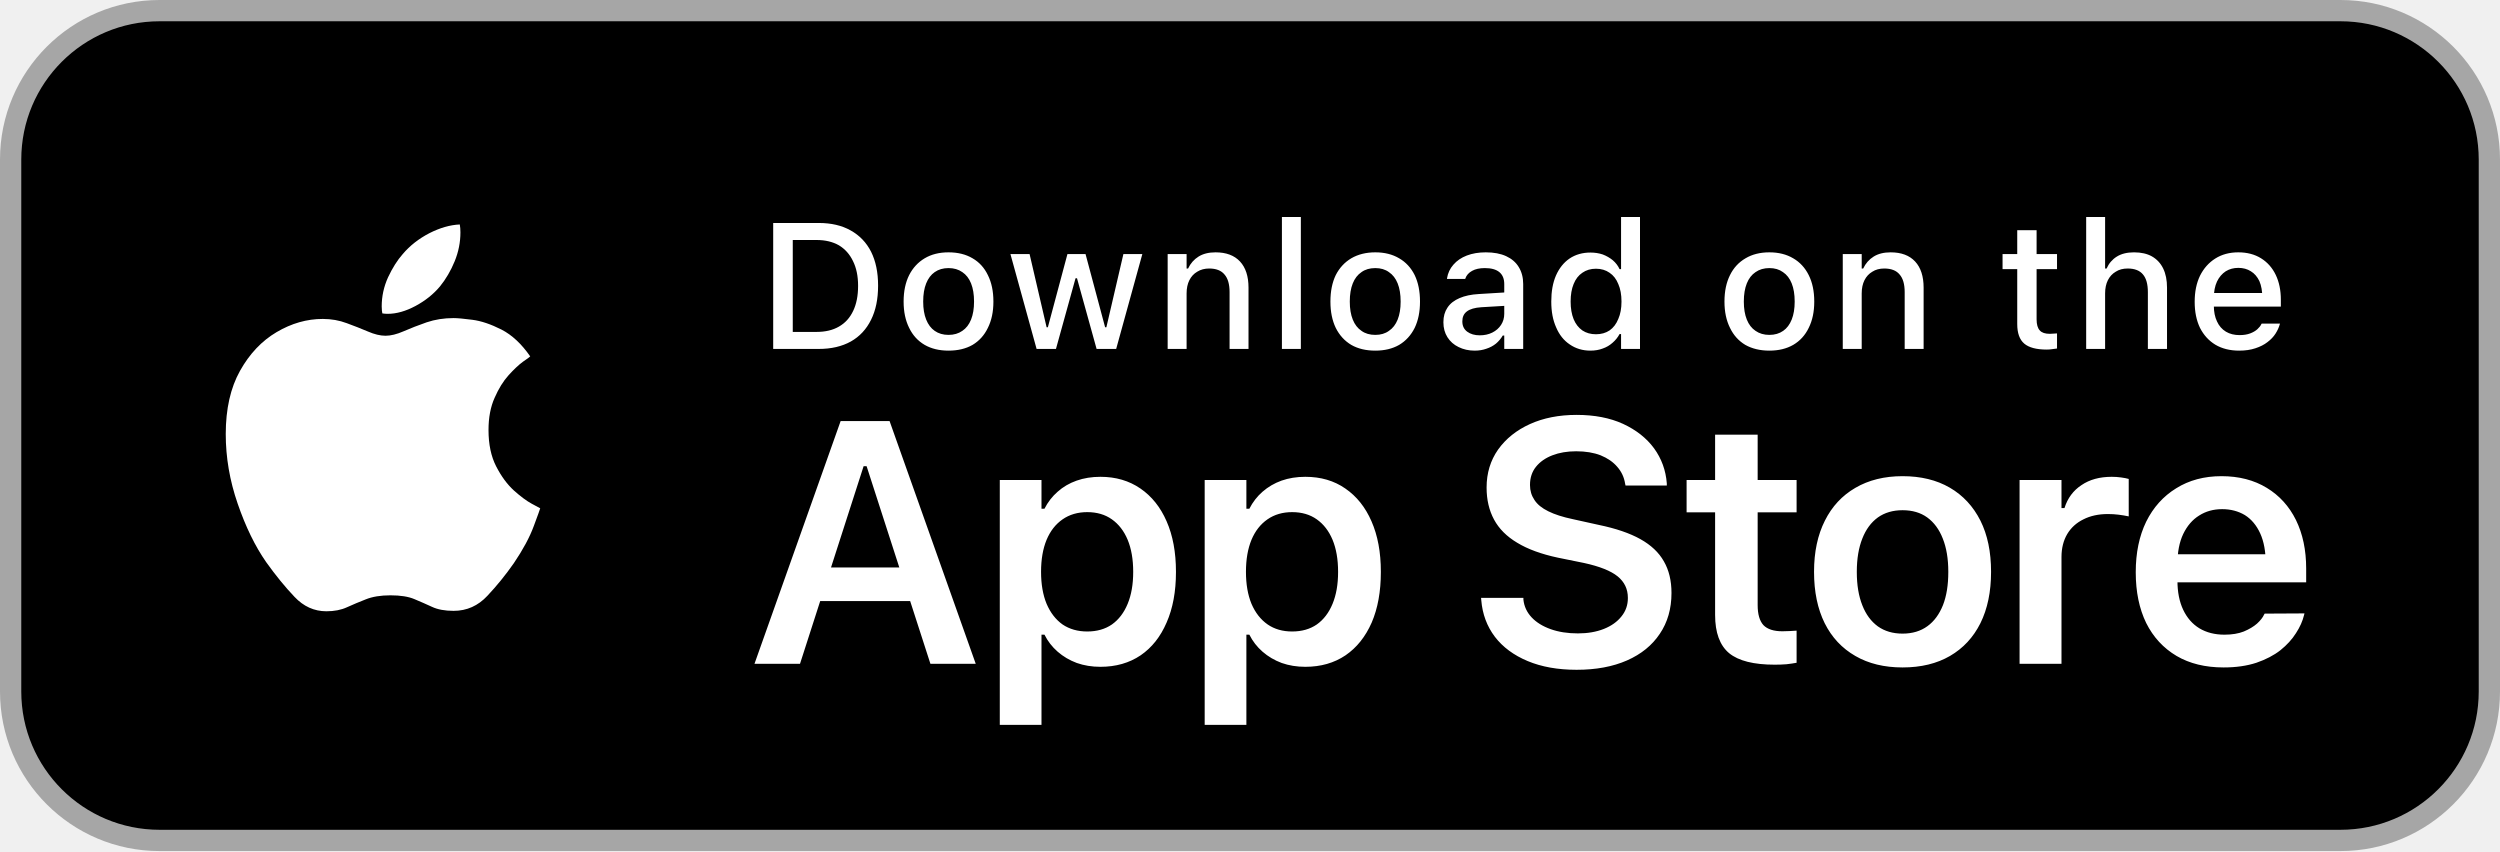
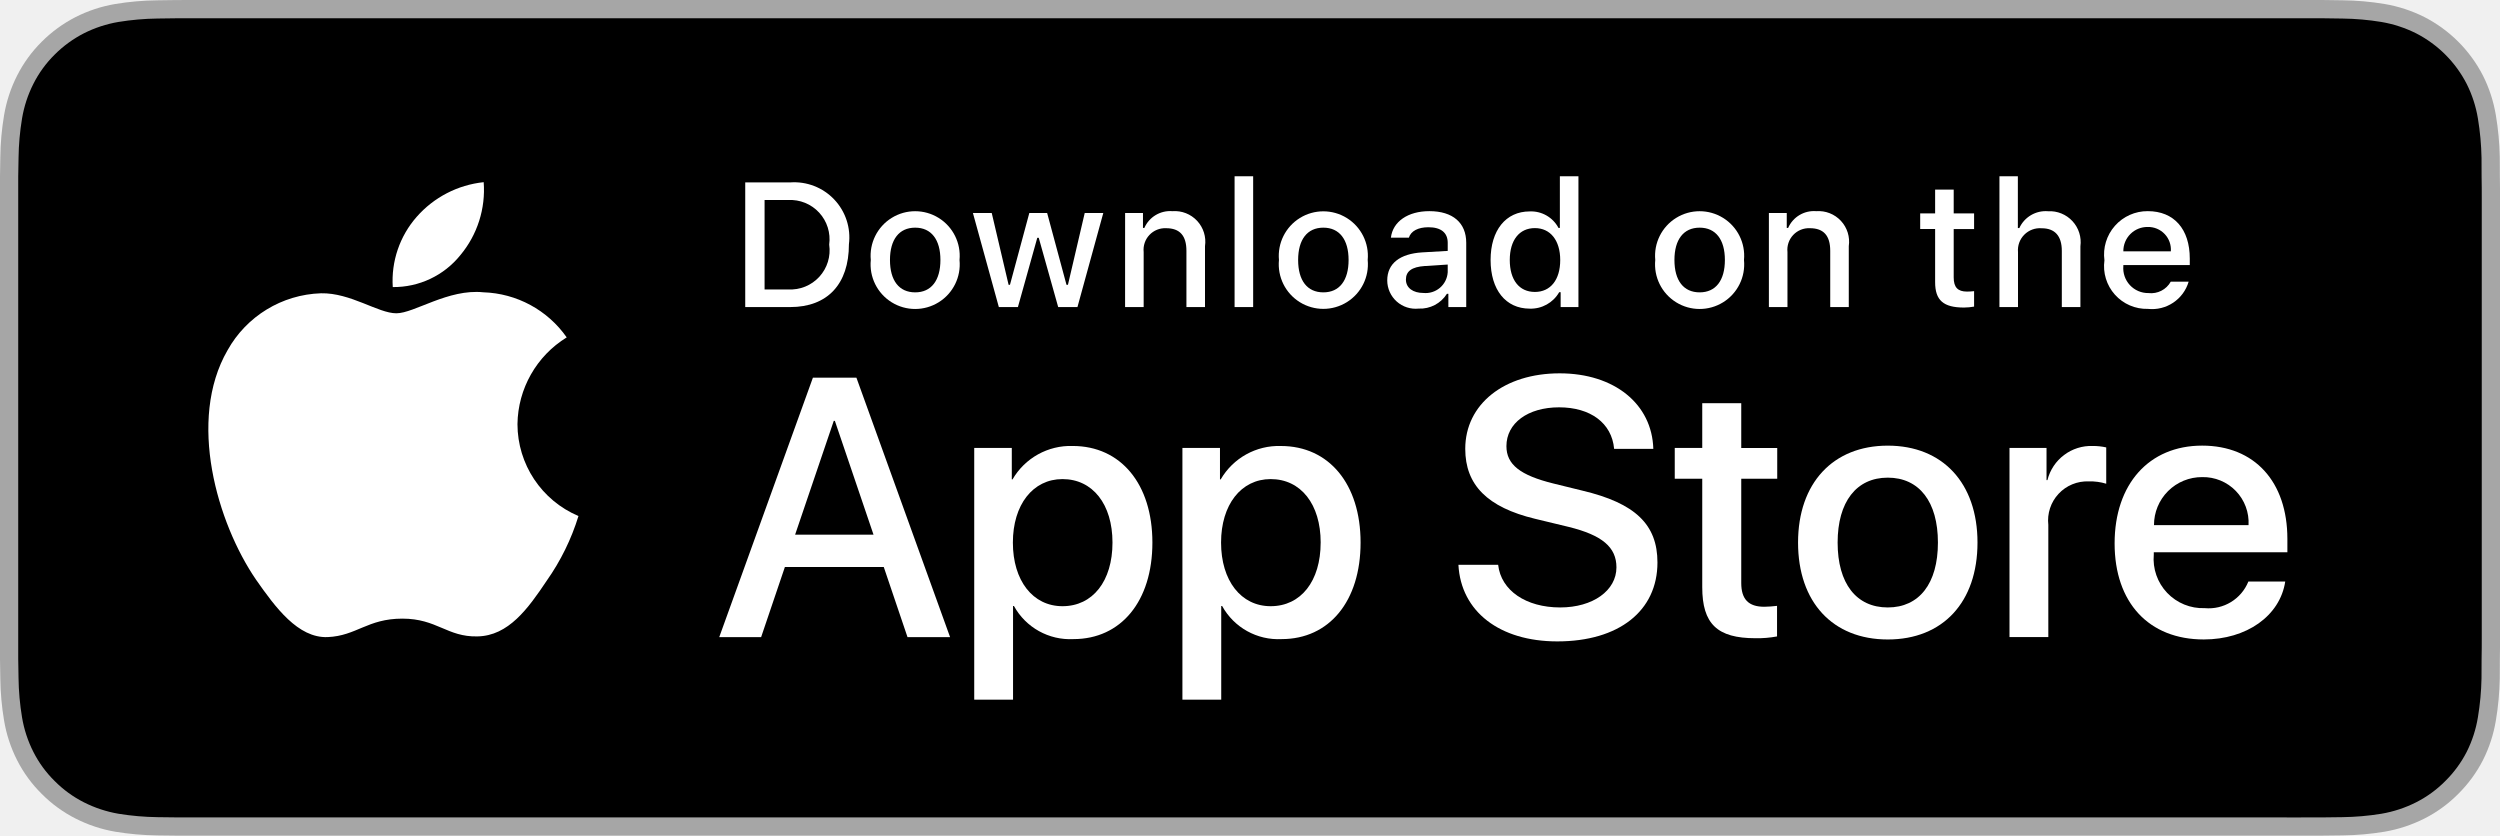
- <svg xmlns="http://www.w3.org/2000/svg" viewBox="0 0 117.5 40" role="img" aria-label="Download on the App Store">
-   <rect x=".5" y=".5" width="116.5" height="39" rx="7" fill="#000" stroke="#A6A6A6" />
-   <g fill="#fff">
-     <path d="M21.32 14.95Q21.58 14.95 22.20 15.03Q22.82 15.11 23.57 15.49Q24.31 15.87 24.92 16.75Q24.89 16.79 24.58 17.00Q24.28 17.22 23.90 17.64Q23.53 18.05 23.25 18.69Q22.96 19.33 22.96 20.21Q22.96 21.22 23.32 21.92Q23.68 22.62 24.15 23.05Q24.63 23.48 25.00 23.68Q25.37 23.88 25.39 23.89Q25.38 23.94 25.09 24.72Q24.80 25.51 24.15 26.47Q23.57 27.30 22.91 28.00Q22.25 28.71 21.32 28.71Q20.70 28.71 20.30 28.52Q19.91 28.34 19.48 28.16Q19.06 27.98 18.35 27.98Q17.66 27.98 17.19 28.17Q16.73 28.35 16.31 28.54Q15.90 28.73 15.34 28.73Q14.48 28.73 13.84 28.05Q13.19 27.37 12.51 26.42Q11.73 25.30 11.17 23.67Q10.61 22.05 10.61 20.40Q10.61 18.63 11.28 17.43Q11.95 16.23 13.00 15.61Q14.05 14.99 15.17 14.99Q15.77 14.99 16.30 15.19Q16.82 15.38 17.29 15.58Q17.75 15.78 18.12 15.78Q18.49 15.78 18.97 15.57Q19.45 15.36 20.05 15.15Q20.64 14.95 21.32 14.95ZM20.68 13.46Q20.22 14.01 19.53 14.38Q18.84 14.75 18.22 14.75Q18.09 14.75 17.97 14.73Q17.96 14.69 17.95 14.60Q17.94 14.50 17.94 14.40Q17.94 13.69 18.24 13.03Q18.55 12.37 18.93 11.94Q19.43 11.35 20.18 10.96Q20.93 10.58 21.61 10.55Q21.64 10.71 21.64 10.92Q21.64 11.62 21.37 12.28Q21.10 12.94 20.68 13.46Z" />
-     <path d="M36.34 16.40L36.34 10.48L38.48 10.48Q39.36 10.48 39.98 10.83Q40.61 11.18 40.94 11.83Q41.27 12.49 41.27 13.42L41.27 13.43Q41.27 14.37 40.94 15.03Q40.61 15.70 39.99 16.05Q39.36 16.40 38.48 16.40ZM37.26 15.60L38.38 15.60Q39.00 15.60 39.43 15.35Q39.87 15.10 40.10 14.61Q40.33 14.13 40.33 13.44L40.33 13.43Q40.33 12.75 40.09 12.27Q39.86 11.79 39.43 11.53Q38.99 11.28 38.38 11.28L37.26 11.28ZM44.58 16.48Q43.93 16.48 43.46 16.21Q42.98 15.93 42.73 15.41Q42.47 14.89 42.47 14.18L42.47 14.17Q42.47 13.45 42.73 12.93Q42.99 12.42 43.46 12.14Q43.93 11.86 44.58 11.86Q45.24 11.86 45.71 12.14Q46.18 12.41 46.43 12.93Q46.69 13.45 46.69 14.17L46.69 14.18Q46.69 14.89 46.43 15.41Q46.18 15.93 45.71 16.21Q45.24 16.48 44.58 16.48ZM44.58 15.74Q44.96 15.74 45.23 15.55Q45.50 15.37 45.64 15.02Q45.78 14.67 45.78 14.18L45.78 14.17Q45.78 13.67 45.64 13.32Q45.50 12.97 45.23 12.79Q44.96 12.60 44.58 12.60Q44.20 12.60 43.93 12.79Q43.67 12.97 43.53 13.32Q43.39 13.67 43.39 14.17L43.39 14.18Q43.39 14.67 43.53 15.02Q43.67 15.37 43.93 15.55Q44.20 15.74 44.58 15.74ZM48.72 16.40L47.49 11.94L48.39 11.94L49.19 15.38L49.25 15.38L50.17 11.94L51.02 11.94L51.94 15.38L52.00 15.38L52.80 11.94L53.69 11.94L52.46 16.40L51.54 16.40L50.62 13.08L50.55 13.08L49.63 16.40ZM54.88 16.40L54.88 11.94L55.77 11.94L55.77 12.62L55.84 12.62Q56.01 12.26 56.33 12.06Q56.65 11.86 57.13 11.86Q57.88 11.86 58.28 12.29Q58.68 12.72 58.68 13.52L58.68 16.40L57.79 16.40L57.79 13.73Q57.79 13.17 57.55 12.90Q57.32 12.62 56.83 12.62Q56.51 12.62 56.27 12.77Q56.03 12.91 55.90 13.17Q55.77 13.43 55.77 13.79L55.77 16.40ZM60.25 16.40L60.25 10.20L61.14 10.20L61.14 16.40ZM64.64 16.48Q63.98 16.48 63.51 16.21Q63.04 15.93 62.78 15.41Q62.53 14.89 62.53 14.18L62.53 14.17Q62.53 13.45 62.78 12.93Q63.04 12.42 63.51 12.14Q63.99 11.86 64.64 11.86Q65.29 11.86 65.76 12.14Q66.23 12.41 66.49 12.93Q66.74 13.45 66.74 14.17L66.74 14.18Q66.74 14.89 66.49 15.41Q66.23 15.93 65.76 16.21Q65.29 16.48 64.64 16.48ZM64.64 15.74Q65.02 15.74 65.28 15.55Q65.55 15.37 65.69 15.02Q65.83 14.67 65.83 14.18L65.83 14.17Q65.83 13.67 65.69 13.32Q65.55 12.97 65.28 12.79Q65.02 12.60 64.64 12.60Q64.25 12.60 63.99 12.79Q63.72 12.97 63.58 13.32Q63.44 13.67 63.44 14.17L63.44 14.18Q63.44 14.67 63.58 15.02Q63.72 15.37 63.99 15.55Q64.25 15.74 64.64 15.74ZM69.31 16.48Q68.89 16.48 68.55 16.31Q68.22 16.15 68.03 15.85Q67.84 15.55 67.84 15.15L67.84 15.14Q67.84 14.74 68.03 14.46Q68.22 14.17 68.60 14.01Q68.97 13.85 69.50 13.82L71.14 13.72L71.14 14.35L69.62 14.44Q69.16 14.47 68.94 14.64Q68.73 14.80 68.73 15.10L68.73 15.11Q68.73 15.42 68.96 15.59Q69.19 15.76 69.55 15.76Q69.88 15.76 70.14 15.63Q70.40 15.50 70.55 15.27Q70.70 15.04 70.70 14.75L70.70 13.35Q70.70 12.98 70.47 12.79Q70.24 12.60 69.79 12.60Q69.42 12.60 69.19 12.73Q68.95 12.86 68.87 13.09L68.87 13.11L68.01 13.11L68.01 13.08Q68.07 12.71 68.31 12.44Q68.55 12.16 68.94 12.01Q69.33 11.86 69.83 11.86Q70.40 11.86 70.79 12.04Q71.18 12.22 71.38 12.55Q71.59 12.89 71.59 13.35L71.59 16.40L70.70 16.40L70.70 15.77L70.63 15.77Q70.50 15.99 70.31 16.15Q70.11 16.31 69.86 16.39Q69.61 16.48 69.31 16.48ZM74.75 16.48Q74.20 16.48 73.78 16.19Q73.36 15.91 73.14 15.39Q72.91 14.88 72.91 14.18L72.91 14.17Q72.91 13.46 73.13 12.95Q73.36 12.43 73.77 12.15Q74.19 11.87 74.75 11.87Q75.06 11.87 75.33 11.96Q75.59 12.06 75.80 12.23Q76.01 12.41 76.12 12.65L76.19 12.65L76.19 10.20L77.08 10.20L77.08 16.40L76.19 16.40L76.19 15.70L76.12 15.70Q75.99 15.94 75.79 16.11Q75.59 16.29 75.33 16.38Q75.07 16.48 74.75 16.48ZM75.01 15.71Q75.38 15.71 75.65 15.53Q75.92 15.34 76.06 14.99Q76.21 14.65 76.21 14.18L76.21 14.17Q76.21 13.69 76.06 13.35Q75.92 13.00 75.65 12.82Q75.38 12.63 75.01 12.63Q74.64 12.63 74.37 12.82Q74.10 13.00 73.96 13.35Q73.82 13.69 73.82 14.17L73.82 14.18Q73.82 14.65 73.96 15.00Q74.10 15.34 74.37 15.53Q74.64 15.71 75.01 15.71ZM83.16 16.48Q82.51 16.48 82.03 16.21Q81.56 15.93 81.31 15.41Q81.05 14.89 81.05 14.18L81.05 14.17Q81.05 13.45 81.31 12.93Q81.56 12.42 82.04 12.14Q82.51 11.86 83.16 11.86Q83.81 11.86 84.28 12.14Q84.75 12.41 85.01 12.93Q85.27 13.45 85.27 14.17L85.27 14.18Q85.27 14.89 85.01 15.41Q84.76 15.93 84.28 16.21Q83.81 16.48 83.16 16.48ZM83.16 15.74Q83.54 15.74 83.81 15.55Q84.07 15.37 84.21 15.02Q84.35 14.67 84.35 14.18L84.35 14.17Q84.35 13.67 84.21 13.32Q84.07 12.97 83.80 12.79Q83.54 12.60 83.16 12.60Q82.78 12.60 82.51 12.79Q82.24 12.97 82.10 13.32Q81.96 13.67 81.96 14.17L81.96 14.18Q81.96 14.67 82.10 15.02Q82.24 15.37 82.51 15.55Q82.78 15.74 83.16 15.74ZM86.61 16.40L86.61 11.94L87.50 11.94L87.50 12.62L87.57 12.62Q87.74 12.26 88.06 12.06Q88.38 11.86 88.86 11.86Q89.61 11.86 90.01 12.29Q90.41 12.72 90.41 13.52L90.41 16.40L89.52 16.40L89.52 13.73Q89.52 13.17 89.28 12.90Q89.05 12.62 88.56 12.62Q88.23 12.62 88.00 12.77Q87.76 12.91 87.63 13.17Q87.50 13.43 87.50 13.79L87.50 16.40ZM96.20 16.43Q95.47 16.43 95.14 16.15Q94.81 15.87 94.81 15.23L94.81 12.65L94.12 12.65L94.12 11.94L94.81 11.94L94.81 10.82L95.72 10.82L95.72 11.94L96.68 11.94L96.68 12.65L95.72 12.65L95.72 15.01Q95.72 15.37 95.87 15.53Q96.01 15.69 96.34 15.69Q96.44 15.69 96.52 15.68Q96.59 15.68 96.68 15.67L96.68 16.38Q96.57 16.40 96.45 16.41Q96.33 16.43 96.20 16.43ZM98.05 16.40L98.05 10.20L98.94 10.20L98.94 12.62L99.01 12.62Q99.17 12.26 99.49 12.06Q99.81 11.86 100.30 11.86Q100.80 11.86 101.14 12.05Q101.49 12.25 101.67 12.62Q101.85 12.99 101.85 13.52L101.85 16.40L100.95 16.40L100.95 13.73Q100.95 13.17 100.72 12.90Q100.49 12.62 100.00 12.62Q99.67 12.62 99.44 12.77Q99.20 12.91 99.07 13.17Q98.94 13.43 98.94 13.79L98.94 16.40ZM105.24 16.48Q104.59 16.48 104.12 16.20Q103.66 15.92 103.40 15.41Q103.15 14.89 103.15 14.19L103.15 14.18Q103.15 13.48 103.40 12.96Q103.66 12.44 104.12 12.15Q104.58 11.86 105.20 11.86Q105.82 11.86 106.27 12.14Q106.72 12.42 106.96 12.92Q107.20 13.42 107.20 14.09L107.20 14.41L103.60 14.41L103.60 13.77L106.76 13.77L106.33 14.36L106.33 14.01Q106.33 13.53 106.19 13.21Q106.04 12.90 105.79 12.75Q105.54 12.59 105.20 12.59Q104.87 12.59 104.61 12.75Q104.35 12.92 104.20 13.23Q104.05 13.55 104.05 14.01L104.05 14.36Q104.05 14.80 104.20 15.11Q104.34 15.42 104.62 15.59Q104.89 15.75 105.26 15.75Q105.55 15.75 105.76 15.67Q105.97 15.59 106.10 15.47Q106.23 15.35 106.28 15.24L106.30 15.21L107.16 15.21L107.15 15.24Q107.09 15.46 106.95 15.68Q106.81 15.90 106.57 16.08Q106.34 16.26 106.00 16.37Q105.67 16.48 105.24 16.48Z" />
-     <path d="M35.46 31.20L39.51 19.79L41.20 19.79L41.20 21.91L40.59 21.91L37.60 31.20ZM37.50 28.25L38.04 26.67L43.27 26.67L43.80 28.25ZM43.73 31.20L40.73 21.91L40.73 19.79L41.81 19.79L45.86 31.20ZM46.99 34.07L46.99 22.56L48.95 22.56L48.95 23.91L49.09 23.91Q49.33 23.44 49.71 23.11Q50.09 22.77 50.60 22.59Q51.11 22.41 51.72 22.41Q52.80 22.41 53.60 22.96Q54.40 23.51 54.83 24.50Q55.27 25.50 55.27 26.87L55.27 26.89Q55.27 28.26 54.83 29.26Q54.40 30.26 53.61 30.80Q52.81 31.34 51.72 31.34Q51.12 31.34 50.61 31.16Q50.10 30.97 49.71 30.63Q49.32 30.29 49.09 29.83L48.95 29.83L48.95 34.07ZM51.10 29.68Q51.78 29.68 52.26 29.35Q52.74 29.01 53.00 28.38Q53.26 27.75 53.26 26.89L53.26 26.87Q53.26 26.00 53.00 25.37Q52.74 24.75 52.26 24.41Q51.78 24.07 51.10 24.07Q50.43 24.07 49.94 24.41Q49.45 24.75 49.19 25.37Q48.93 26.00 48.93 26.87L48.93 26.88Q48.93 27.75 49.19 28.38Q49.46 29.01 49.94 29.35Q50.43 29.68 51.10 29.68ZM56.62 34.07L56.62 22.56L58.58 22.56L58.58 23.91L58.72 23.91Q58.96 23.44 59.34 23.11Q59.73 22.77 60.23 22.59Q60.74 22.41 61.35 22.41Q62.44 22.41 63.23 22.96Q64.03 23.51 64.46 24.50Q64.90 25.50 64.90 26.87L64.90 26.89Q64.90 28.26 64.47 29.26Q64.03 30.26 63.24 30.80Q62.44 31.34 61.35 31.34Q60.75 31.34 60.24 31.16Q59.73 30.97 59.34 30.63Q58.95 30.29 58.72 29.83L58.58 29.83L58.58 34.07ZM60.73 29.68Q61.41 29.68 61.89 29.35Q62.37 29.01 62.63 28.38Q62.89 27.75 62.89 26.89L62.89 26.87Q62.89 26.00 62.63 25.37Q62.37 24.75 61.89 24.41Q61.41 24.07 60.73 24.07Q60.06 24.07 59.57 24.41Q59.08 24.75 58.82 25.37Q58.56 26.00 58.56 26.87L58.56 26.88Q58.56 27.75 58.82 28.38Q59.09 29.01 59.58 29.35Q60.06 29.68 60.73 29.68ZM74.10 31.48Q72.78 31.48 71.80 31.07Q70.82 30.66 70.26 29.93Q69.70 29.19 69.62 28.21L69.61 28.10L71.60 28.10L71.60 28.18Q71.65 28.66 71.99 29.02Q72.32 29.37 72.88 29.57Q73.44 29.77 74.16 29.77Q74.85 29.77 75.38 29.56Q75.91 29.35 76.21 28.97Q76.51 28.60 76.51 28.11L76.51 28.10Q76.51 27.48 76.03 27.09Q75.55 26.70 74.45 26.46L73.22 26.21Q72.05 25.96 71.31 25.51Q70.57 25.07 70.22 24.42Q69.87 23.77 69.87 22.92L69.87 22.91Q69.87 21.90 70.41 21.13Q70.96 20.36 71.91 19.93Q72.86 19.50 74.10 19.50Q75.36 19.50 76.28 19.92Q77.21 20.35 77.74 21.07Q78.27 21.80 78.34 22.72L78.34 22.82L76.40 22.82L76.38 22.73Q76.31 22.28 76.01 21.94Q75.72 21.60 75.23 21.40Q74.74 21.21 74.08 21.21Q73.45 21.21 72.96 21.40Q72.47 21.59 72.19 21.94Q71.91 22.29 71.91 22.79L71.91 22.80Q71.91 23.19 72.12 23.50Q72.32 23.81 72.77 24.03Q73.21 24.25 73.92 24.40L75.14 24.67Q76.35 24.92 77.10 25.34Q77.85 25.76 78.20 26.38Q78.56 27.00 78.56 27.87L78.56 27.87Q78.56 28.98 78.01 29.79Q77.47 30.60 76.47 31.04Q75.47 31.48 74.10 31.48ZM83.41 31.24Q81.93 31.24 81.27 30.70Q80.61 30.15 80.61 28.90L80.61 24.08L79.27 24.08L79.27 22.56L80.61 22.56L80.61 20.43L82.61 20.43L82.61 22.56L84.44 22.56L84.44 24.08L82.61 24.08L82.61 28.44Q82.61 29.08 82.88 29.38Q83.16 29.67 83.77 29.67Q83.98 29.67 84.12 29.66Q84.26 29.65 84.44 29.64L84.44 31.15Q84.23 31.19 83.96 31.22Q83.70 31.24 83.41 31.24ZM89.42 31.37Q88.13 31.37 87.20 30.83Q86.26 30.29 85.76 29.29Q85.26 28.28 85.26 26.88L85.26 26.87Q85.26 25.48 85.77 24.47Q86.27 23.47 87.20 22.93Q88.14 22.38 89.42 22.38Q90.71 22.38 91.64 22.92Q92.57 23.46 93.08 24.47Q93.58 25.47 93.58 26.87L93.58 26.88Q93.58 28.28 93.08 29.29Q92.58 30.29 91.65 30.83Q90.72 31.37 89.42 31.37ZM89.42 29.78Q90.11 29.78 90.59 29.43Q91.06 29.09 91.32 28.44Q91.57 27.80 91.57 26.89L91.57 26.87Q91.57 25.96 91.31 25.31Q91.06 24.67 90.58 24.32Q90.11 23.98 89.42 23.98Q88.74 23.98 88.26 24.32Q87.78 24.67 87.53 25.31Q87.27 25.96 87.27 26.87L87.27 26.89Q87.27 27.80 87.53 28.45Q87.78 29.09 88.26 29.44Q88.74 29.78 89.42 29.78ZM94.92 31.20L94.92 22.56L96.89 22.56L96.89 23.88L97.03 23.88Q97.25 23.18 97.83 22.80Q98.40 22.41 99.25 22.41Q99.48 22.41 99.69 22.44Q99.91 22.47 100.05 22.51L100.05 24.27Q99.81 24.22 99.57 24.19Q99.33 24.16 99.07 24.16Q98.41 24.16 97.92 24.41Q97.43 24.65 97.16 25.10Q96.89 25.56 96.89 26.18L96.89 31.20ZM104.51 31.37Q103.22 31.37 102.30 30.83Q101.37 30.28 100.87 29.28Q100.38 28.27 100.38 26.90L100.38 26.89Q100.38 25.53 100.87 24.52Q101.37 23.51 102.28 22.95Q103.19 22.38 104.41 22.38Q105.64 22.38 106.54 22.93Q107.43 23.47 107.91 24.44Q108.39 25.42 108.39 26.72L108.39 27.37L101.37 27.37L101.37 26.05L107.43 26.05L106.49 27.29L106.49 26.50Q106.49 25.64 106.23 25.07Q105.97 24.50 105.51 24.21Q105.04 23.93 104.44 23.93Q103.83 23.93 103.36 24.23Q102.89 24.52 102.61 25.10Q102.34 25.67 102.34 26.50L102.34 27.29Q102.34 28.09 102.61 28.66Q102.88 29.23 103.37 29.53Q103.87 29.83 104.55 29.83Q105.08 29.83 105.46 29.68Q105.84 29.52 106.08 29.31Q106.32 29.09 106.41 28.89L106.44 28.84L108.31 28.83L108.29 28.91Q108.19 29.33 107.91 29.76Q107.64 30.19 107.18 30.56Q106.72 30.92 106.05 31.15Q105.38 31.37 104.51 31.37Z" />
+ <svg xmlns="http://www.w3.org/2000/svg" id="livetype" width="119.664" height="40" viewBox="0 0 119.664 40">
+   <g>
+     <g>
+       <g>
+         <path d="M110.135,0H9.535c-.367,0-.729,0-1.095.002-.306.002-.61.008-.919.013A13.215,13.215,0,0,0,5.517.191a6.665,6.665,0,0,0-1.901.627A6.438,6.438,0,0,0,1.998,1.997,6.258,6.258,0,0,0,.819,3.618a6.601,6.601,0,0,0-.625,1.903,12.993,12.993,0,0,0-.179,2.002C.006,7.83.005,8.138,0,8.444V31.559c.005.31.006.611.015.922a12.992,12.992,0,0,0,.179,2.002,6.588,6.588,0,0,0,.625,1.904A6.208,6.208,0,0,0,1.998,38.001a6.274,6.274,0,0,0,1.619,1.179,6.701,6.701,0,0,0,1.901.631,13.455,13.455,0,0,0,2.004.177c.309.007.613.011.919.011C8.806,40,9.168,40,9.535,40H110.135c.359,0,.725,0,1.084-.002.305,0,.617-.004.922-.011a13.279,13.279,0,0,0,2-.177,6.804,6.804,0,0,0,1.908-.631,6.277,6.277,0,0,0,1.617-1.179,6.395,6.395,0,0,0,1.182-1.614,6.604,6.604,0,0,0,.619-1.904,13.506,13.506,0,0,0,.186-2.002c.004-.311.004-.611.004-.922.008-.363.008-.725.008-1.094V9.536c0-.366,0-.729-.008-1.092,0-.307,0-.614-.004-.921a13.507,13.507,0,0,0-.186-2.002,6.618,6.618,0,0,0-.619-1.903,6.466,6.466,0,0,0-2.799-2.8,6.768,6.768,0,0,0-1.908-.627,13.044,13.044,0,0,0-2-.177c-.305-.005-.617-.011-.922-.013-.359-.002-.725-.002-1.084-.002Z" style="fill: #a6a6a6" />
+         <path d="M8.445,39.125c-.305,0-.602-.004-.904-.011a12.687,12.687,0,0,1-1.869-.163,5.884,5.884,0,0,1-1.657-.548,5.406,5.406,0,0,1-1.397-1.017,5.321,5.321,0,0,1-1.021-1.397,5.722,5.722,0,0,1-.543-1.657,12.414,12.414,0,0,1-.167-1.875c-.006-.211-.015-.913-.015-.913V8.444S.882,7.753.888,7.55a12.37,12.37,0,0,1,.166-1.872,5.755,5.755,0,0,1,.543-1.662A5.373,5.373,0,0,1,2.612,2.618,5.565,5.565,0,0,1,4.014,1.595a5.823,5.823,0,0,1,1.653-.544A12.586,12.586,0,0,1,7.543.887L8.445.875H111.214l.913.013a12.385,12.385,0,0,1,1.858.163,5.938,5.938,0,0,1,1.671.548,5.594,5.594,0,0,1,2.415,2.42,5.763,5.763,0,0,1,.535,1.649,12.995,12.995,0,0,1,.174,1.887c.003.283.003.587.003.89.008.375.008.732.008,1.092V30.465c0,.363,0,.718-.008,1.075,0,.325,0,.623-.004.93a12.731,12.731,0,0,1-.171,1.853,5.739,5.739,0,0,1-.54,1.67,5.48,5.48,0,0,1-1.016,1.386,5.413,5.413,0,0,1-1.399,1.022,5.862,5.862,0,0,1-1.668.55,12.542,12.542,0,0,1-1.869.163c-.293.007-.6.011-.897.011l-1.084.002Z" />
+       </g>
+       <g id="_Group_" data-name="&lt;Group&gt;">
+         <g id="_Group_2" data-name="&lt;Group&gt;">
+           <g id="_Group_3" data-name="&lt;Group&gt;">
+             <path id="_Path_" data-name="&lt;Path&gt;" d="M24.769,20.301a4.949,4.949,0,0,1,2.357-4.152,5.066,5.066,0,0,0-3.991-2.158c-1.679-.176-3.307,1.005-4.163,1.005-.872,0-2.19-.987-3.608-.958a5.315,5.315,0,0,0-4.473,2.728c-1.934,3.348-.491,8.269,1.361,10.976.927,1.325,2.01,2.806,3.428,2.753,1.387-.058,1.905-.884,3.579-.884,1.659,0,2.145.884,3.591.851,1.488-.024,2.426-1.331,3.321-2.669a10.962,10.962,0,0,0,1.518-3.093A4.782,4.782,0,0,1,24.769,20.301Z" style="fill: #fff" />
+             <path id="_Path_2" data-name="&lt;Path&gt;" d="M22.037,12.211a4.872,4.872,0,0,0,1.115-3.491,4.957,4.957,0,0,0-3.208,1.66,4.636,4.636,0,0,0-1.144,3.361A4.099,4.099,0,0,0,22.037,12.211Z" style="fill: #fff" />
+           </g>
+         </g>
+         <g>
+           <path d="M42.302,27.14h-4.733l-1.137,3.356H34.427l4.483-12.418h2.083l4.483,12.418H43.438ZM38.059,25.591h3.752l-1.85-5.447h-.052Z" style="fill: #fff" />
+           <path d="M55.16,25.97c0,2.813-1.506,4.621-3.778,4.621a3.069,3.069,0,0,1-2.849-1.584h-.043v4.484h-1.858V21.442H48.43v1.506h.034a3.212,3.212,0,0,1,2.883-1.601C53.645,21.348,55.16,23.164,55.16,25.97Zm-1.91,0c0-1.833-.947-3.038-2.393-3.038-1.42,0-2.375,1.23-2.375,3.038,0,1.824.955,3.046,2.375,3.046C52.302,29.016,53.25,27.819,53.25,25.97Z" style="fill: #fff" />
+           <path d="M65.125,25.97c0,2.813-1.506,4.621-3.778,4.621a3.069,3.069,0,0,1-2.849-1.584h-.043v4.484h-1.858V21.442H58.395v1.506h.034A3.212,3.212,0,0,1,61.312,21.348C63.61,21.348,65.125,23.164,65.125,25.97Zm-1.91,0c0-1.833-.947-3.038-2.393-3.038-1.42,0-2.375,1.23-2.375,3.038,0,1.824.955,3.046,2.375,3.046C62.267,29.016,63.214,27.819,63.214,25.97Z" style="fill: #fff" />
+           <path d="M71.71,27.036c.138,1.231,1.334,2.04,2.969,2.04,1.566,0,2.693-.809,2.693-1.919,0-.964-.68-1.541-2.289-1.937l-1.609-.388c-2.28-.551-3.339-1.617-3.339-3.348,0-2.143,1.867-3.614,4.519-3.614,2.624,0,4.423,1.472,4.483,3.614h-1.876c-.112-1.239-1.137-1.987-2.634-1.987s-2.521.757-2.521,1.858c0,.878.654,1.395,2.255,1.79l1.368.336c2.548.603,3.606,1.626,3.606,3.442,0,2.323-1.851,3.778-4.794,3.778-2.754,0-4.613-1.421-4.733-3.667Z" style="fill: #fff" />
+           <path d="M83.346,19.3v2.143h1.722v1.472H83.346v4.991c0,.775.345,1.137,1.102,1.137a5.808,5.808,0,0,0,.611-.043v1.463a5.104,5.104,0,0,1-1.032.086c-1.833,0-2.548-.688-2.548-2.444V22.914H80.163V21.442H81.479V19.3Z" style="fill: #fff" />
+           <path d="M86.065,25.97c0-2.849,1.678-4.639,4.294-4.639,2.625,0,4.295,1.79,4.295,4.639,0,2.856-1.661,4.639-4.295,4.639C87.726,30.608,86.065,28.826,86.065,25.97Zm6.695,0c0-1.954-.896-3.107-2.401-3.107s-2.4,1.162-2.4,3.107c0,1.962.895,3.106,2.4,3.106S92.76,27.932,92.76,25.97Z" style="fill: #fff" />
+           <path d="M96.186,21.442h1.772v1.541h.043a2.159,2.159,0,0,1,2.178-1.636,2.866,2.866,0,0,1,.637.069v1.738a2.598,2.598,0,0,0-.835-.112,1.873,1.873,0,0,0-1.937,2.083v5.37h-1.858Z" style="fill: #fff" />
+           <path d="M109.384,27.837c-.25,1.644-1.851,2.771-3.898,2.771-2.634,0-4.269-1.765-4.269-4.596,0-2.84,1.644-4.682,4.19-4.682,2.505,0,4.08,1.721,4.08,4.466v.637h-6.395v.112a2.358,2.358,0,0,0,2.436,2.564,2.048,2.048,0,0,0,2.091-1.273Zm-6.282-2.702h4.526a2.177,2.177,0,0,0-2.221-2.298A2.292,2.292,0,0,0,103.102,25.135Z" style="fill: #fff" />
+         </g>
+       </g>
+     </g>
+     <g id="_Group_4" data-name="&lt;Group&gt;">
+       <g>
+         <path d="M37.826,8.731a2.64,2.64,0,0,1,2.808,2.965c0,1.906-1.03,3.002-2.808,3.002H35.671V8.731Zm-1.229,5.123h1.125a1.876,1.876,0,0,0,1.968-2.146,1.881,1.881,0,0,0-1.968-2.134h-1.125Z" style="fill: #fff" />
+         <path d="M41.681,12.444a2.133,2.133,0,1,1,4.247,0,2.134,2.134,0,1,1-4.247,0Zm3.333,0c0-.976-.438-1.547-1.208-1.547-.772,0-1.207.571-1.207,1.547,0,.984.435,1.55,1.207,1.55C44.575,13.995,45.014,13.424,45.014,12.444Z" style="fill: #fff" />
+         <path d="M51.573,14.698h-.922l-.931-3.316h-.07l-.927,3.316h-.913l-1.241-4.503h.901l.807,3.436h.066l.926-3.436h.853l.926,3.436h.07l.803-3.436h.889Z" style="fill: #fff" />
+         <path d="M53.854,10.195H54.709v.715h.066a1.348,1.348,0,0,1,1.344-.802,1.465,1.465,0,0,1,1.559,1.675v2.915h-.889V12.006c0-.724-.314-1.083-.972-1.083a1.033,1.033,0,0,0-1.075,1.141v2.634h-.889Z" style="fill: #fff" />
+         <path d="M59.094,8.437h.889v6.261h-.889Z" style="fill: #fff" />
+         <path d="M61.218,12.444a2.133,2.133,0,1,1,4.248,0,2.134,2.134,0,1,1-4.248,0Zm3.333,0c0-.976-.438-1.547-1.208-1.547-.772,0-1.207.571-1.207,1.547,0,.984.435,1.55,1.207,1.55C64.112,13.995,64.551,13.424,64.551,12.444Z" style="fill: #fff" />
+         <path d="M66.401,13.424c0-.811.604-1.278,1.675-1.344l1.22-.07v-.389c0-.476-.314-.744-.922-.744-.496,0-.84.182-.938.5h-.86c.091-.773.818-1.27,1.84-1.27,1.129,0,1.766.562,1.766,1.513v3.077h-.855v-.633h-.07a1.515,1.515,0,0,1-1.353.707A1.36,1.36,0,0,1,66.401,13.424Zm2.895-.385v-.376l-1.1.07c-.62.042-.901.252-.901.649,0,.405.352.641.835.641A1.062,1.062,0,0,0,69.295,13.04Z" style="fill: #fff" />
+         <path d="M71.348,12.444c0-1.423.731-2.324,1.869-2.324a1.484,1.484,0,0,1,1.381.79h.066V8.437h.889v6.261h-.852v-.711h-.07a1.563,1.563,0,0,1-1.414.786C72.072,14.772,71.348,13.871,71.348,12.444Zm.918,0c0,.955.45,1.53,1.203,1.53.749,0,1.212-.583,1.212-1.526,0-.938-.468-1.53-1.212-1.53C72.721,10.918,72.266,11.497,72.266,12.444Z" style="fill: #fff" />
+         <path d="M79.23,12.444a2.133,2.133,0,1,1,4.247,0,2.134,2.134,0,1,1-4.247,0Zm3.333,0c0-.976-.438-1.547-1.208-1.547-.772,0-1.207.571-1.207,1.547,0,.984.435,1.55,1.207,1.55C82.125,13.995,82.563,13.424,82.563,12.444Z" style="fill: #fff" />
+         <path d="M84.669,10.195h.855v.715h.066a1.348,1.348,0,0,1,1.344-.802,1.465,1.465,0,0,1,1.559,1.675v2.915H87.605V12.006c0-.724-.314-1.083-.972-1.083a1.033,1.033,0,0,0-1.075,1.141v2.634h-.889Z" style="fill: #fff" />
+         <path d="M93.515,9.074v1.142h.976v.749h-.976V13.279c0,.472.194.678.637.678a2.967,2.967,0,0,0,.339-.021v.74a2.916,2.916,0,0,1-.483.045c-.988,0-1.382-.348-1.382-1.216v-2.543h-.715v-.749h.715V9.074Z" style="fill: #fff" />
+         <path d="M95.705,8.437h.881v2.481h.07a1.386,1.386,0,0,1,1.373-.807,1.483,1.483,0,0,1,1.551,1.679v2.907H98.69v-2.688c0-.719-.335-1.083-.963-1.083a1.052,1.052,0,0,0-1.134,1.142v2.63h-.889Z" style="fill: #fff" />
+         <path d="M104.761,13.482a1.828,1.828,0,0,1-1.951,1.303A2.045,2.045,0,0,1,100.73,12.46a2.077,2.077,0,0,1,2.076-2.353c1.253,0,2.009.856,2.009,2.27V12.688h-3.18v.05a1.19,1.19,0,0,0,1.199,1.29,1.079,1.079,0,0,0,1.071-.546Zm-3.126-1.451h2.274a1.086,1.086,0,0,0-1.108-1.167A1.152,1.152,0,0,0,101.635,12.031Z" style="fill: #fff" />
+       </g>
+     </g>
  </g>
</svg>
